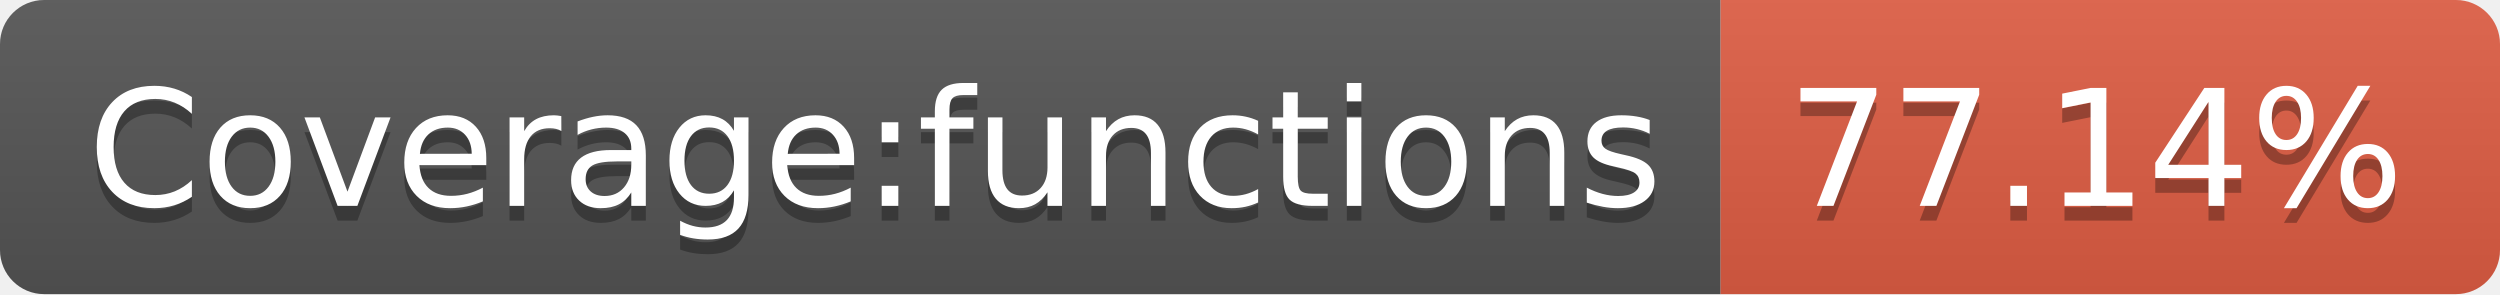
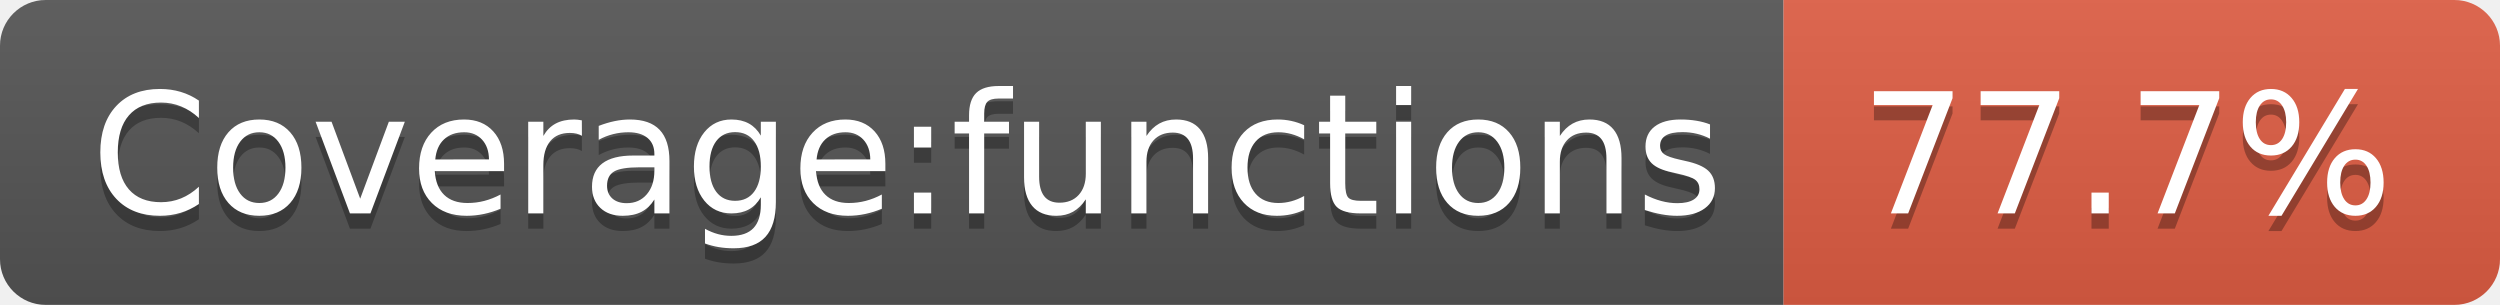
- <svg xmlns="http://www.w3.org/2000/svg" width="170" height="20" role="img" aria-label="Coverage:functions: 77.14%">
+ <svg xmlns="http://www.w3.org/2000/svg" width="164" height="20" role="img" aria-label="Coverage:functions: 77.7%">
  <linearGradient id="s" x2="0" y2="100%">
    <stop offset="0" stop-color="#bbb" stop-opacity=".1" />
    <stop offset="1" stop-opacity=".1" />
  </linearGradient>
  <clipPath id="r">
-     <rect width="170" height="20" rx="3" fill="#fff" />
+     <rect width="164" height="20" rx="3" fill="#fff" />
  </clipPath>
  <g clip-path="url(#r)">
    <rect width="117" height="20" fill="#555" />
-     <rect x="117" width="53" height="20" fill="#e05d44" />
-     <rect width="170" height="20" fill="url(#s)" />
+     <rect x="117" width="47" height="20" fill="#e05d44" />
+     <rect width="164" height="20" fill="url(#s)" />
  </g>
  <g fill="#fff" text-anchor="middle" font-family="Verdana,Geneva,DejaVu Sans,sans-serif" text-rendering="geometricPrecision" font-size="110">
    <text aria-hidden="true" x="595" y="150" fill="#010101" fill-opacity=".3" transform="scale(.1)" textLength="1070">Coverage:functions</text>
    <text x="595" y="140" transform="scale(.1)" fill="#fff" textLength="1070">Coverage:functions</text>
-     <text aria-hidden="true" x="1425" y="150" fill="#010101" fill-opacity=".3" transform="scale(.1)" textLength="430">77.14%</text>
-     <text x="1425" y="140" transform="scale(.1)" fill="#fff" textLength="430">77.14%</text>
+     <text aria-hidden="true" x="1395" y="150" fill="#010101" fill-opacity=".3" transform="scale(.1)" textLength="370">77.7%</text>
+     <text x="1395" y="140" transform="scale(.1)" fill="#fff" textLength="370">77.7%</text>
  </g>
</svg>
